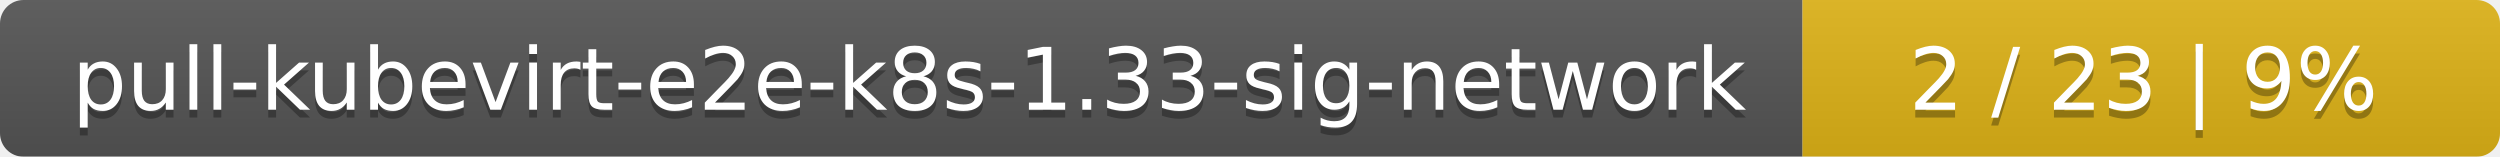
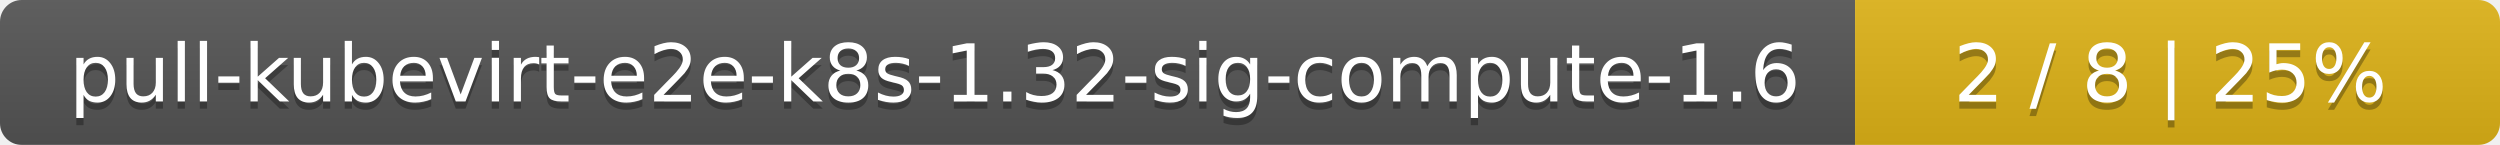
- <svg xmlns="http://www.w3.org/2000/svg" width="319" height="20">
+ <svg xmlns="http://www.w3.org/2000/svg" width="345" height="20">
  <linearGradient id="smooth" x2="0" y2="100%">
    <stop offset="0" stop-color="#bbb" stop-opacity=".1" />
    <stop offset="1" stop-opacity=".1" />
  </linearGradient>
  <mask id="round">
-     <rect width="319" height="20" rx="3" fill="#fff" />
+     <rect width="345" height="20" rx="3" fill="#fff" />
  </mask>
  <g mask="url(#round)">
-     <rect width="230" height="20" fill="#555" />
-     <rect x="230" width="89" height="20" fill="#dfb317" />
-     <rect width="319" height="20" fill="url(#smooth)" />
+     <rect width="256" height="20" fill="#555" />
+     <rect x="256" width="89" height="20" fill="#dfb317" />
+     <rect width="345" height="20" fill="url(#smooth)" />
  </g>
  <g fill="#fff" text-anchor="middle" font-family="DejaVu Sans,Verdana,Geneva,sans-serif" font-size="11">
-     <text x="116" y="15" fill="#010101" fill-opacity=".3">pull-kubevirt-e2e-k8s-1.33-sig-network</text>
-     <text x="116" y="14">pull-kubevirt-e2e-k8s-1.33-sig-network</text>
-     <text x="273.5" y="15" fill="#010101" fill-opacity=".3">2 / 23    |    9%</text>
-     <text x="273.5" y="14">2 / 23    |    9%</text>
+     <text x="129" y="15" fill="#010101" fill-opacity=".3">pull-kubevirt-e2e-k8s-1.32-sig-compute-1.6</text>
+     <text x="129" y="14">pull-kubevirt-e2e-k8s-1.32-sig-compute-1.6</text>
+     <text x="299.5" y="15" fill="#010101" fill-opacity=".3">2 / 8    |    25%</text>
+     <text x="299.5" y="14">2 / 8    |    25%</text>
  </g>
</svg>
